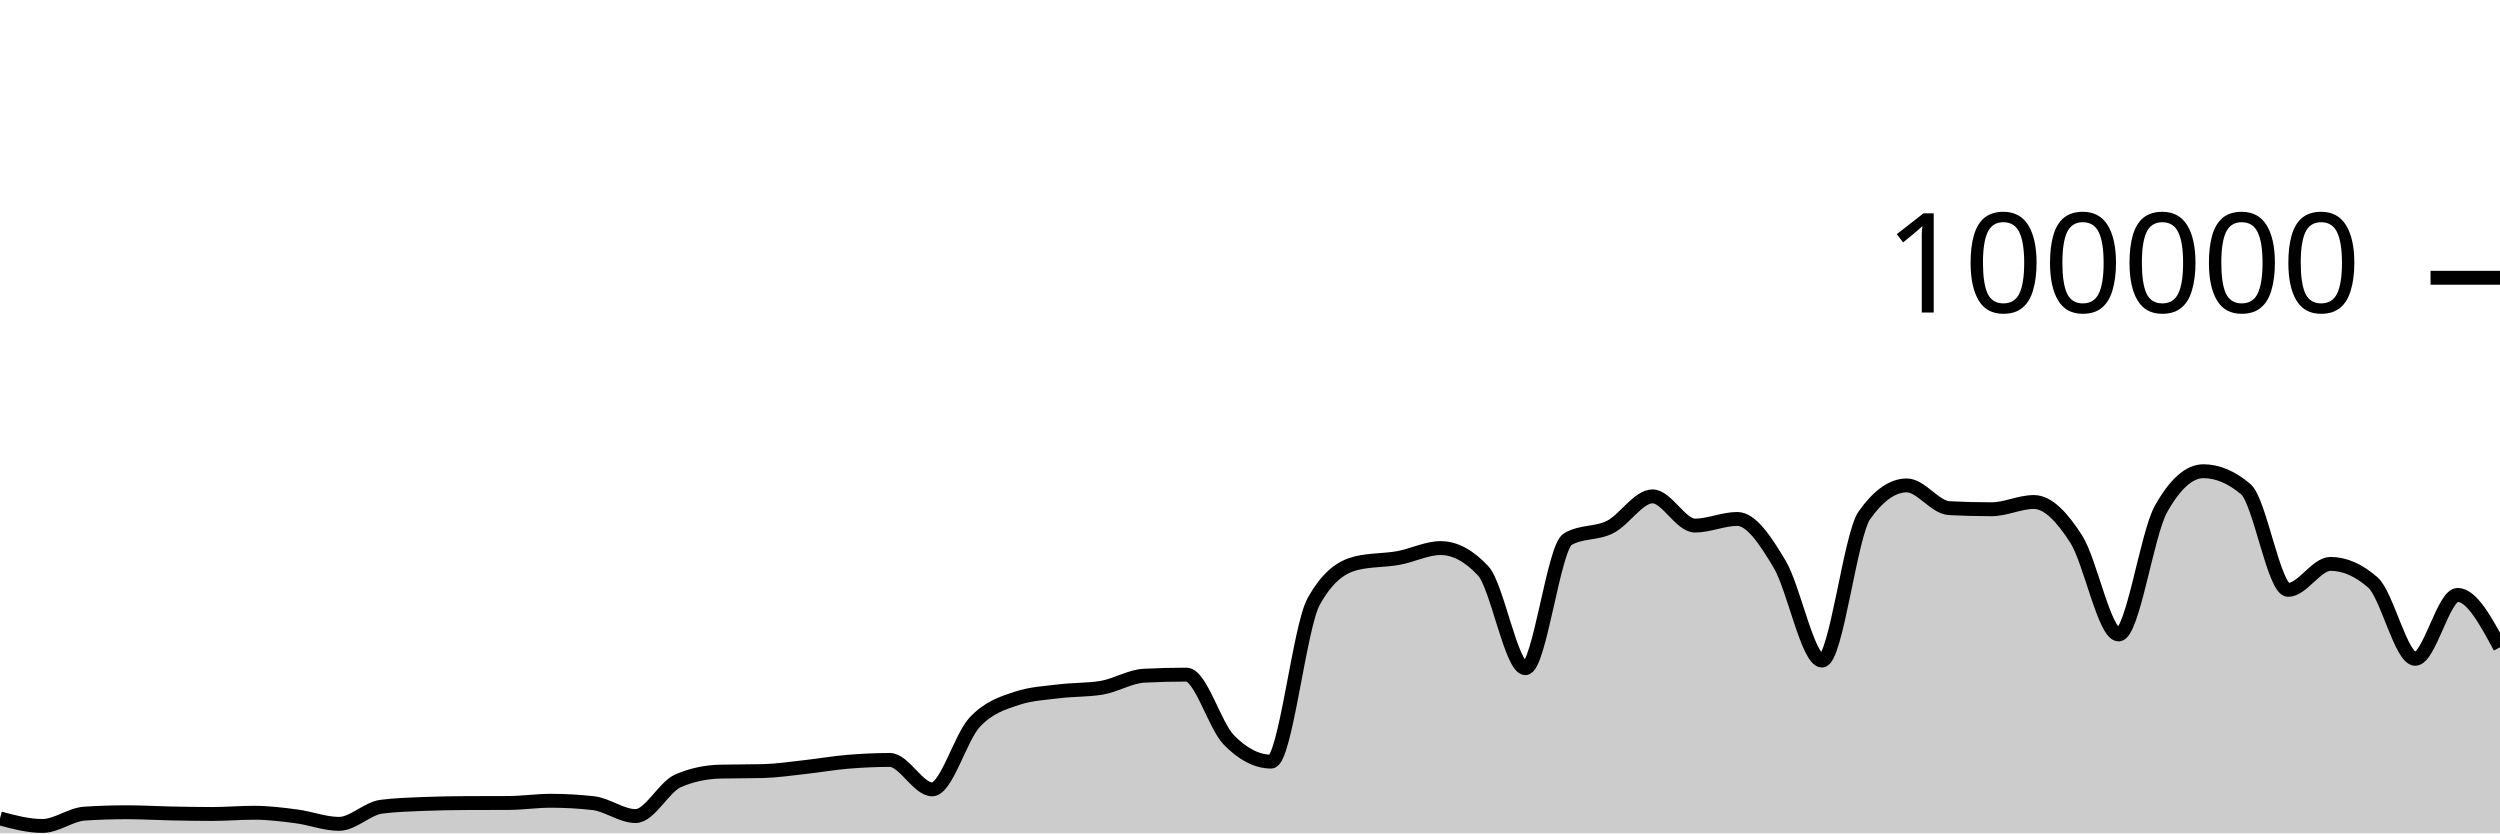
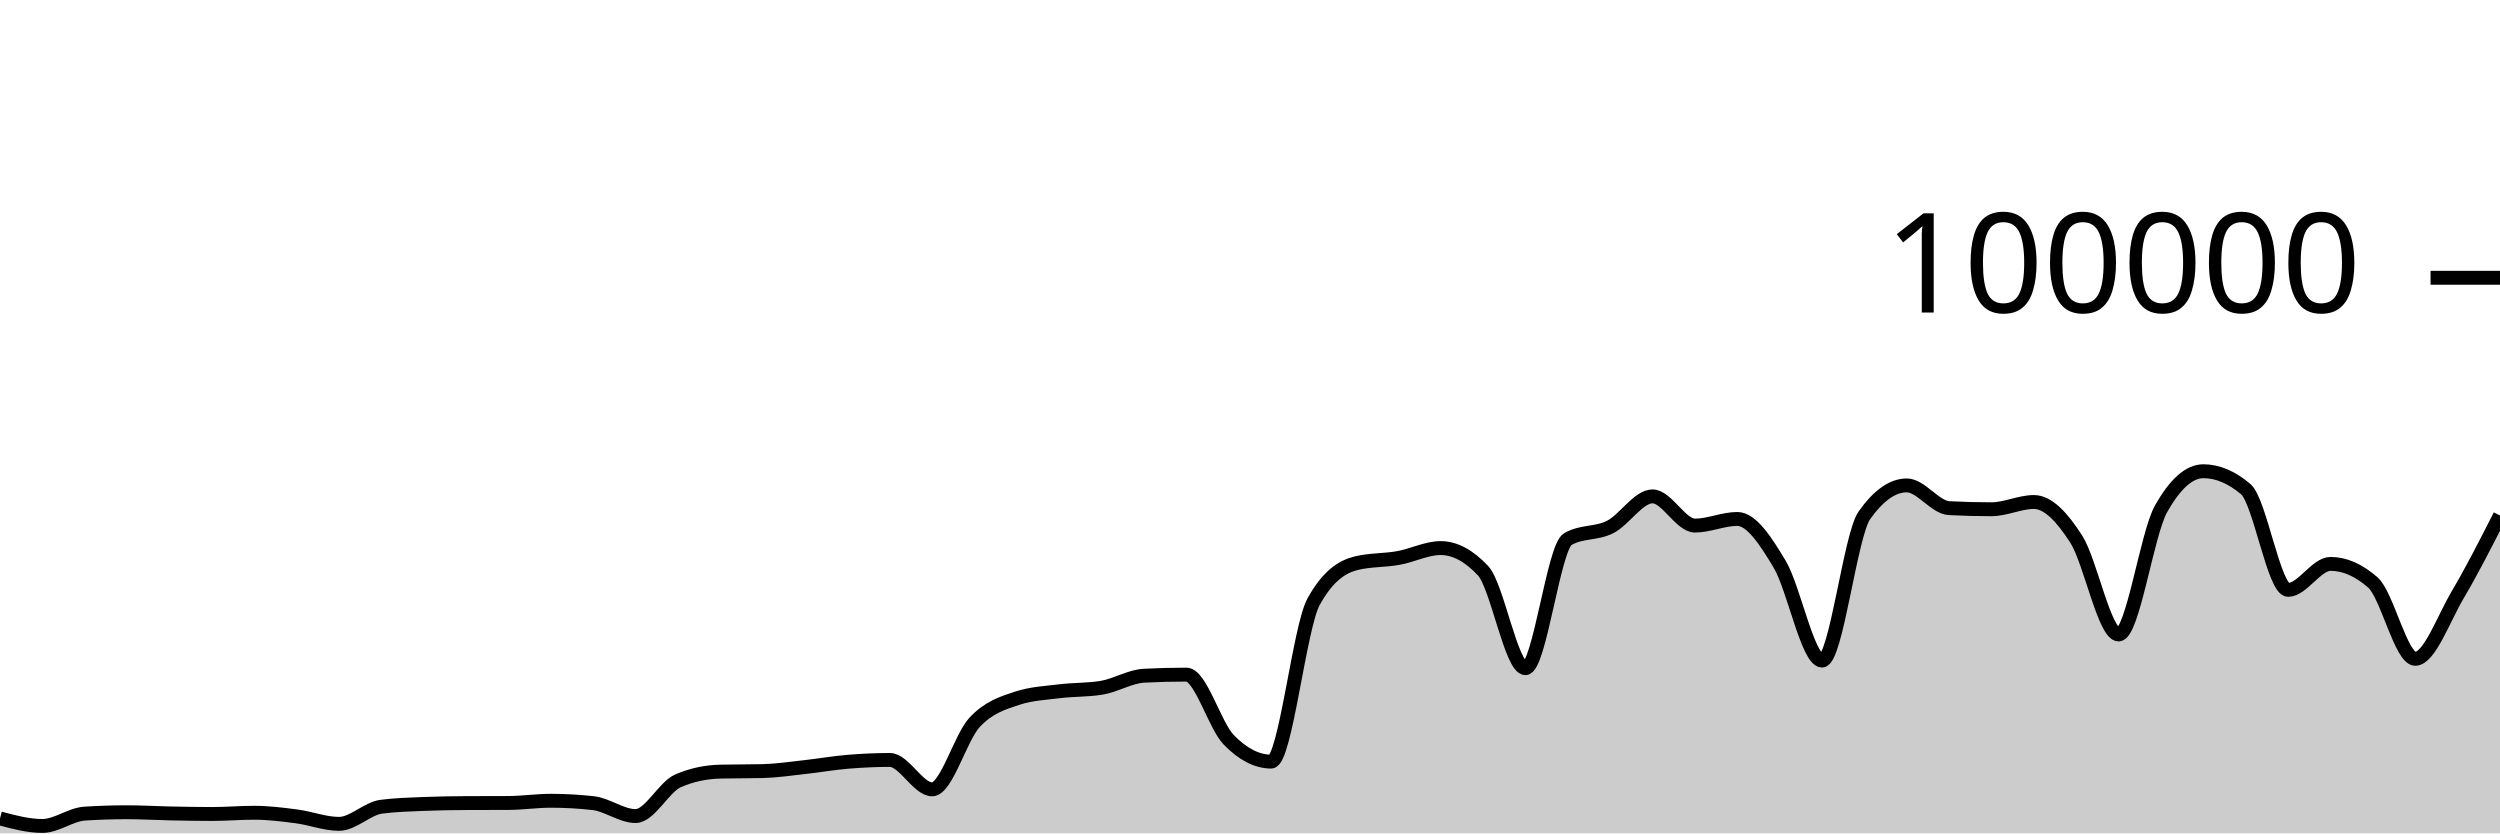
<svg xmlns="http://www.w3.org/2000/svg" viewBox="0 0 180 60">
  <g transform="translate(0,20)">
-     <path class="area" fill="rgba(0, 0, 0, 0.2)" d="M0,38.926C1.017,39.197,2.034,39.469,3.051,39.469C4.068,39.469,5.085,38.644,6.102,38.579C7.119,38.514,8.136,38.482,9.153,38.482C10.169,38.482,11.186,38.544,12.203,38.565C13.22,38.586,14.237,38.607,15.254,38.607C16.271,38.607,17.288,38.518,18.305,38.518C19.322,38.518,20.339,38.647,21.356,38.78C22.373,38.914,23.39,39.317,24.407,39.317C25.424,39.317,26.441,38.215,27.458,38.083C28.475,37.951,29.492,37.926,30.508,37.884C31.525,37.843,32.542,37.826,33.559,37.822C34.576,37.817,35.593,37.819,36.61,37.814C37.627,37.81,38.644,37.655,39.661,37.655C40.678,37.655,41.695,37.712,42.712,37.826C43.729,37.941,44.746,38.756,45.763,38.756C46.78,38.756,47.797,36.666,48.814,36.222C49.831,35.778,50.847,35.581,51.864,35.556C52.881,35.532,53.898,35.544,54.915,35.519C55.932,35.494,56.949,35.339,57.966,35.227C58.983,35.116,60,34.935,61.017,34.85C62.034,34.765,63.051,34.716,64.068,34.716C65.085,34.716,66.102,36.834,67.119,36.834C68.136,36.834,69.153,33.104,70.169,32.011C71.186,30.919,72.203,30.615,73.22,30.278C74.237,29.94,75.254,29.897,76.271,29.771C77.288,29.644,78.305,29.687,79.322,29.518C80.339,29.35,81.356,28.703,82.373,28.651C83.39,28.599,84.407,28.573,85.424,28.573C86.441,28.573,87.458,32.231,88.475,33.273C89.492,34.315,90.508,34.836,91.525,34.836C92.542,34.836,93.559,25.175,94.576,23.328C95.593,21.48,96.61,20.81,97.627,20.556C98.644,20.303,99.661,20.359,100.678,20.176C101.695,19.994,102.712,19.462,103.729,19.462C104.746,19.462,105.763,20.005,106.78,21.091C107.797,22.177,108.814,28.109,109.831,28.109C110.847,28.109,111.864,19.397,112.881,18.815C113.898,18.233,114.915,18.455,115.932,17.942C116.949,17.43,117.966,15.739,118.983,15.739C120,15.739,121.017,17.842,122.034,17.842C123.051,17.842,124.068,17.364,125.085,17.364C126.102,17.364,127.119,18.924,128.136,20.623C129.153,22.323,130.169,27.562,131.186,27.562C132.203,27.562,133.22,18.534,134.237,17.1C135.254,15.666,136.271,14.949,137.288,14.949C138.305,14.949,139.322,16.535,140.339,16.587C141.356,16.64,142.373,16.666,143.39,16.666C144.407,16.666,145.424,16.144,146.441,16.144C147.458,16.144,148.475,17.233,149.492,18.822C150.508,20.412,151.525,25.682,152.542,25.682C153.559,25.682,154.576,18.452,155.593,16.642C156.61,14.833,157.627,13.928,158.644,13.928C159.661,13.928,160.678,14.359,161.695,15.221C162.712,16.083,163.729,22.471,164.746,22.471C165.763,22.471,166.78,20.6,167.797,20.6C168.814,20.6,169.831,21.046,170.847,21.938C171.864,22.831,172.881,27.435,173.898,27.435C174.915,27.435,175.932,22.833,176.949,22.833C177.966,22.833,178.983,24.718,180,26.602L180,40C178.983,40,177.966,40,176.949,40C175.932,40,174.915,40,173.898,40C172.881,40,171.864,40,170.847,40C169.831,40,168.814,40,167.797,40C166.78,40,165.763,40,164.746,40C163.729,40,162.712,40,161.695,40C160.678,40,159.661,40,158.644,40C157.627,40,156.61,40,155.593,40C154.576,40,153.559,40,152.542,40C151.525,40,150.508,40,149.492,40C148.475,40,147.458,40,146.441,40C145.424,40,144.407,40,143.39,40C142.373,40,141.356,40,140.339,40C139.322,40,138.305,40,137.288,40C136.271,40,135.254,40,134.237,40C133.22,40,132.203,40,131.186,40C130.169,40,129.153,40,128.136,40C127.119,40,126.102,40,125.085,40C124.068,40,123.051,40,122.034,40C121.017,40,120,40,118.983,40C117.966,40,116.949,40,115.932,40C114.915,40,113.898,40,112.881,40C111.864,40,110.847,40,109.831,40C108.814,40,107.797,40,106.78,40C105.763,40,104.746,40,103.729,40C102.712,40,101.695,40,100.678,40C99.661,40,98.644,40,97.627,40C96.61,40,95.593,40,94.576,40C93.559,40,92.542,40,91.525,40C90.508,40,89.492,40,88.475,40C87.458,40,86.441,40,85.424,40C84.407,40,83.39,40,82.373,40C81.356,40,80.339,40,79.322,40C78.305,40,77.288,40,76.271,40C75.254,40,74.237,40,73.22,40C72.203,40,71.186,40,70.169,40C69.153,40,68.136,40,67.119,40C66.102,40,65.085,40,64.068,40C63.051,40,62.034,40,61.017,40C60,40,58.983,40,57.966,40C56.949,40,55.932,40,54.915,40C53.898,40,52.881,40,51.864,40C50.847,40,49.831,40,48.814,40C47.797,40,46.78,40,45.763,40C44.746,40,43.729,40,42.712,40C41.695,40,40.678,40,39.661,40C38.644,40,37.627,40,36.61,40C35.593,40,34.576,40,33.559,40C32.542,40,31.525,40,30.508,40C29.492,40,28.475,40,27.458,40C26.441,40,25.424,40,24.407,40C23.39,40,22.373,40,21.356,40C20.339,40,19.322,40,18.305,40C17.288,40,16.271,40,15.254,40C14.237,40,13.22,40,12.203,40C11.186,40,10.169,40,9.153,40C8.136,40,7.119,40,6.102,40C5.085,40,4.068,40,3.051,40C2.034,40,1.017,40,0,40Z" />
-     <path class="line" stroke="black" fill="none" d="M0,38.926C1.017,39.197,2.034,39.469,3.051,39.469C4.068,39.469,5.085,38.644,6.102,38.579C7.119,38.514,8.136,38.482,9.153,38.482C10.169,38.482,11.186,38.544,12.203,38.565C13.22,38.586,14.237,38.607,15.254,38.607C16.271,38.607,17.288,38.518,18.305,38.518C19.322,38.518,20.339,38.647,21.356,38.78C22.373,38.914,23.39,39.317,24.407,39.317C25.424,39.317,26.441,38.215,27.458,38.083C28.475,37.951,29.492,37.926,30.508,37.884C31.525,37.843,32.542,37.826,33.559,37.822C34.576,37.817,35.593,37.819,36.61,37.814C37.627,37.81,38.644,37.655,39.661,37.655C40.678,37.655,41.695,37.712,42.712,37.826C43.729,37.941,44.746,38.756,45.763,38.756C46.78,38.756,47.797,36.666,48.814,36.222C49.831,35.778,50.847,35.581,51.864,35.556C52.881,35.532,53.898,35.544,54.915,35.519C55.932,35.494,56.949,35.339,57.966,35.227C58.983,35.116,60,34.935,61.017,34.85C62.034,34.765,63.051,34.716,64.068,34.716C65.085,34.716,66.102,36.834,67.119,36.834C68.136,36.834,69.153,33.104,70.169,32.011C71.186,30.919,72.203,30.615,73.22,30.278C74.237,29.94,75.254,29.897,76.271,29.771C77.288,29.644,78.305,29.687,79.322,29.518C80.339,29.35,81.356,28.703,82.373,28.651C83.39,28.599,84.407,28.573,85.424,28.573C86.441,28.573,87.458,32.231,88.475,33.273C89.492,34.315,90.508,34.836,91.525,34.836C92.542,34.836,93.559,25.175,94.576,23.328C95.593,21.48,96.61,20.81,97.627,20.556C98.644,20.303,99.661,20.359,100.678,20.176C101.695,19.994,102.712,19.462,103.729,19.462C104.746,19.462,105.763,20.005,106.78,21.091C107.797,22.177,108.814,28.109,109.831,28.109C110.847,28.109,111.864,19.397,112.881,18.815C113.898,18.233,114.915,18.455,115.932,17.942C116.949,17.43,117.966,15.739,118.983,15.739C120,15.739,121.017,17.842,122.034,17.842C123.051,17.842,124.068,17.364,125.085,17.364C126.102,17.364,127.119,18.924,128.136,20.623C129.153,22.323,130.169,27.562,131.186,27.562C132.203,27.562,133.22,18.534,134.237,17.1C135.254,15.666,136.271,14.949,137.288,14.949C138.305,14.949,139.322,16.535,140.339,16.587C141.356,16.64,142.373,16.666,143.39,16.666C144.407,16.666,145.424,16.144,146.441,16.144C147.458,16.144,148.475,17.233,149.492,18.822C150.508,20.412,151.525,25.682,152.542,25.682C153.559,25.682,154.576,18.452,155.593,16.642C156.61,14.833,157.627,13.928,158.644,13.928C159.661,13.928,160.678,14.359,161.695,15.221C162.712,16.083,163.729,22.471,164.746,22.471C165.763,22.471,166.78,20.6,167.797,20.6C168.814,20.6,169.831,21.046,170.847,21.938C171.864,22.831,172.881,27.435,173.898,27.435C174.915,27.435,175.932,22.833,176.949,22.833C177.966,22.833,178.983,24.718,180,26.602" />
+     <path class="area" fill="rgba(0, 0, 0, 0.2)" d="M0,38.926C1.017,39.197,2.034,39.469,3.051,39.469C4.068,39.469,5.085,38.644,6.102,38.579C7.119,38.514,8.136,38.482,9.153,38.482C10.169,38.482,11.186,38.544,12.203,38.565C13.22,38.586,14.237,38.607,15.254,38.607C16.271,38.607,17.288,38.518,18.305,38.518C19.322,38.518,20.339,38.647,21.356,38.78C22.373,38.914,23.39,39.317,24.407,39.317C25.424,39.317,26.441,38.215,27.458,38.083C28.475,37.951,29.492,37.926,30.508,37.884C31.525,37.843,32.542,37.826,33.559,37.822C34.576,37.817,35.593,37.819,36.61,37.814C37.627,37.81,38.644,37.655,39.661,37.655C40.678,37.655,41.695,37.712,42.712,37.826C43.729,37.941,44.746,38.756,45.763,38.756C46.78,38.756,47.797,36.666,48.814,36.222C49.831,35.778,50.847,35.581,51.864,35.556C52.881,35.532,53.898,35.544,54.915,35.519C55.932,35.494,56.949,35.339,57.966,35.227C58.983,35.116,60,34.935,61.017,34.85C62.034,34.765,63.051,34.716,64.068,34.716C65.085,34.716,66.102,36.834,67.119,36.834C68.136,36.834,69.153,33.104,70.169,32.011C71.186,30.919,72.203,30.615,73.22,30.278C74.237,29.94,75.254,29.897,76.271,29.771C77.288,29.644,78.305,29.687,79.322,29.518C80.339,29.35,81.356,28.703,82.373,28.651C83.39,28.599,84.407,28.573,85.424,28.573C86.441,28.573,87.458,32.231,88.475,33.273C89.492,34.315,90.508,34.836,91.525,34.836C92.542,34.836,93.559,25.175,94.576,23.328C95.593,21.48,96.61,20.81,97.627,20.556C98.644,20.303,99.661,20.359,100.678,20.176C101.695,19.994,102.712,19.462,103.729,19.462C104.746,19.462,105.763,20.005,106.78,21.091C107.797,22.177,108.814,28.109,109.831,28.109C110.847,28.109,111.864,19.397,112.881,18.815C113.898,18.233,114.915,18.455,115.932,17.942C116.949,17.43,117.966,15.739,118.983,15.739C120,15.739,121.017,17.842,122.034,17.842C123.051,17.842,124.068,17.364,125.085,17.364C126.102,17.364,127.119,18.924,128.136,20.623C129.153,22.323,130.169,27.562,131.186,27.562C132.203,27.562,133.22,18.534,134.237,17.1C135.254,15.666,136.271,14.949,137.288,14.949C138.305,14.949,139.322,16.535,140.339,16.587C141.356,16.64,142.373,16.666,143.39,16.666C144.407,16.666,145.424,16.144,146.441,16.144C147.458,16.144,148.475,17.233,149.492,18.822C150.508,20.412,151.525,25.682,152.542,25.682C153.559,25.682,154.576,18.452,155.593,16.642C156.61,14.833,157.627,13.928,158.644,13.928C159.661,13.928,160.678,14.359,161.695,15.221C162.712,16.083,163.729,22.471,164.746,22.471C165.763,22.471,166.78,20.6,167.797,20.6C168.814,20.6,169.831,21.046,170.847,21.938C171.864,22.831,172.881,27.435,173.898,27.435C174.915,27.435,175.932,24.552,176.949,22.833C177.966,21.113,178.983,19.115,180,17.117L180,40C178.983,40,177.966,40,176.949,40C175.932,40,174.915,40,173.898,40C172.881,40,171.864,40,170.847,40C169.831,40,168.814,40,167.797,40C166.78,40,165.763,40,164.746,40C163.729,40,162.712,40,161.695,40C160.678,40,159.661,40,158.644,40C157.627,40,156.61,40,155.593,40C154.576,40,153.559,40,152.542,40C151.525,40,150.508,40,149.492,40C148.475,40,147.458,40,146.441,40C145.424,40,144.407,40,143.39,40C142.373,40,141.356,40,140.339,40C139.322,40,138.305,40,137.288,40C136.271,40,135.254,40,134.237,40C133.22,40,132.203,40,131.186,40C130.169,40,129.153,40,128.136,40C127.119,40,126.102,40,125.085,40C124.068,40,123.051,40,122.034,40C121.017,40,120,40,118.983,40C117.966,40,116.949,40,115.932,40C114.915,40,113.898,40,112.881,40C111.864,40,110.847,40,109.831,40C108.814,40,107.797,40,106.78,40C105.763,40,104.746,40,103.729,40C102.712,40,101.695,40,100.678,40C99.661,40,98.644,40,97.627,40C96.61,40,95.593,40,94.576,40C93.559,40,92.542,40,91.525,40C90.508,40,89.492,40,88.475,40C87.458,40,86.441,40,85.424,40C84.407,40,83.39,40,82.373,40C81.356,40,80.339,40,79.322,40C78.305,40,77.288,40,76.271,40C75.254,40,74.237,40,73.22,40C72.203,40,71.186,40,70.169,40C69.153,40,68.136,40,67.119,40C66.102,40,65.085,40,64.068,40C63.051,40,62.034,40,61.017,40C60,40,58.983,40,57.966,40C56.949,40,55.932,40,54.915,40C53.898,40,52.881,40,51.864,40C50.847,40,49.831,40,48.814,40C47.797,40,46.78,40,45.763,40C44.746,40,43.729,40,42.712,40C41.695,40,40.678,40,39.661,40C38.644,40,37.627,40,36.61,40C35.593,40,34.576,40,33.559,40C32.542,40,31.525,40,30.508,40C29.492,40,28.475,40,27.458,40C26.441,40,25.424,40,24.407,40C23.39,40,22.373,40,21.356,40C20.339,40,19.322,40,18.305,40C17.288,40,16.271,40,15.254,40C14.237,40,13.22,40,12.203,40C11.186,40,10.169,40,9.153,40C8.136,40,7.119,40,6.102,40C5.085,40,4.068,40,3.051,40C2.034,40,1.017,40,0,40Z" />
+     <path class="line" stroke="black" fill="none" d="M0,38.926C1.017,39.197,2.034,39.469,3.051,39.469C4.068,39.469,5.085,38.644,6.102,38.579C7.119,38.514,8.136,38.482,9.153,38.482C10.169,38.482,11.186,38.544,12.203,38.565C13.22,38.586,14.237,38.607,15.254,38.607C16.271,38.607,17.288,38.518,18.305,38.518C19.322,38.518,20.339,38.647,21.356,38.78C22.373,38.914,23.39,39.317,24.407,39.317C25.424,39.317,26.441,38.215,27.458,38.083C28.475,37.951,29.492,37.926,30.508,37.884C31.525,37.843,32.542,37.826,33.559,37.822C34.576,37.817,35.593,37.819,36.61,37.814C37.627,37.81,38.644,37.655,39.661,37.655C40.678,37.655,41.695,37.712,42.712,37.826C43.729,37.941,44.746,38.756,45.763,38.756C46.78,38.756,47.797,36.666,48.814,36.222C49.831,35.778,50.847,35.581,51.864,35.556C52.881,35.532,53.898,35.544,54.915,35.519C55.932,35.494,56.949,35.339,57.966,35.227C58.983,35.116,60,34.935,61.017,34.85C62.034,34.765,63.051,34.716,64.068,34.716C65.085,34.716,66.102,36.834,67.119,36.834C68.136,36.834,69.153,33.104,70.169,32.011C71.186,30.919,72.203,30.615,73.22,30.278C74.237,29.94,75.254,29.897,76.271,29.771C77.288,29.644,78.305,29.687,79.322,29.518C80.339,29.35,81.356,28.703,82.373,28.651C83.39,28.599,84.407,28.573,85.424,28.573C86.441,28.573,87.458,32.231,88.475,33.273C89.492,34.315,90.508,34.836,91.525,34.836C92.542,34.836,93.559,25.175,94.576,23.328C95.593,21.48,96.61,20.81,97.627,20.556C98.644,20.303,99.661,20.359,100.678,20.176C101.695,19.994,102.712,19.462,103.729,19.462C104.746,19.462,105.763,20.005,106.78,21.091C107.797,22.177,108.814,28.109,109.831,28.109C110.847,28.109,111.864,19.397,112.881,18.815C113.898,18.233,114.915,18.455,115.932,17.942C116.949,17.43,117.966,15.739,118.983,15.739C120,15.739,121.017,17.842,122.034,17.842C123.051,17.842,124.068,17.364,125.085,17.364C126.102,17.364,127.119,18.924,128.136,20.623C129.153,22.323,130.169,27.562,131.186,27.562C132.203,27.562,133.22,18.534,134.237,17.1C135.254,15.666,136.271,14.949,137.288,14.949C138.305,14.949,139.322,16.535,140.339,16.587C141.356,16.64,142.373,16.666,143.39,16.666C144.407,16.666,145.424,16.144,146.441,16.144C147.458,16.144,148.475,17.233,149.492,18.822C150.508,20.412,151.525,25.682,152.542,25.682C153.559,25.682,154.576,18.452,155.593,16.642C156.61,14.833,157.627,13.928,158.644,13.928C159.661,13.928,160.678,14.359,161.695,15.221C162.712,16.083,163.729,22.471,164.746,22.471C165.763,22.471,166.78,20.6,167.797,20.6C168.814,20.6,169.831,21.046,170.847,21.938C171.864,22.831,172.881,27.435,173.898,27.435C174.915,27.435,175.932,24.552,176.949,22.833C177.966,21.113,178.983,19.115,180,17.117" />
    <path class="axis-ceiling" stroke-width="1" stroke="black" fill="none" d="M175,0L180,0" />
    <text class="axis-ceiling-label" font-family="sans-serif" text-anchor="end" font-size="10px" x="170" y="2.5">100000</text>
  </g>
</svg>
